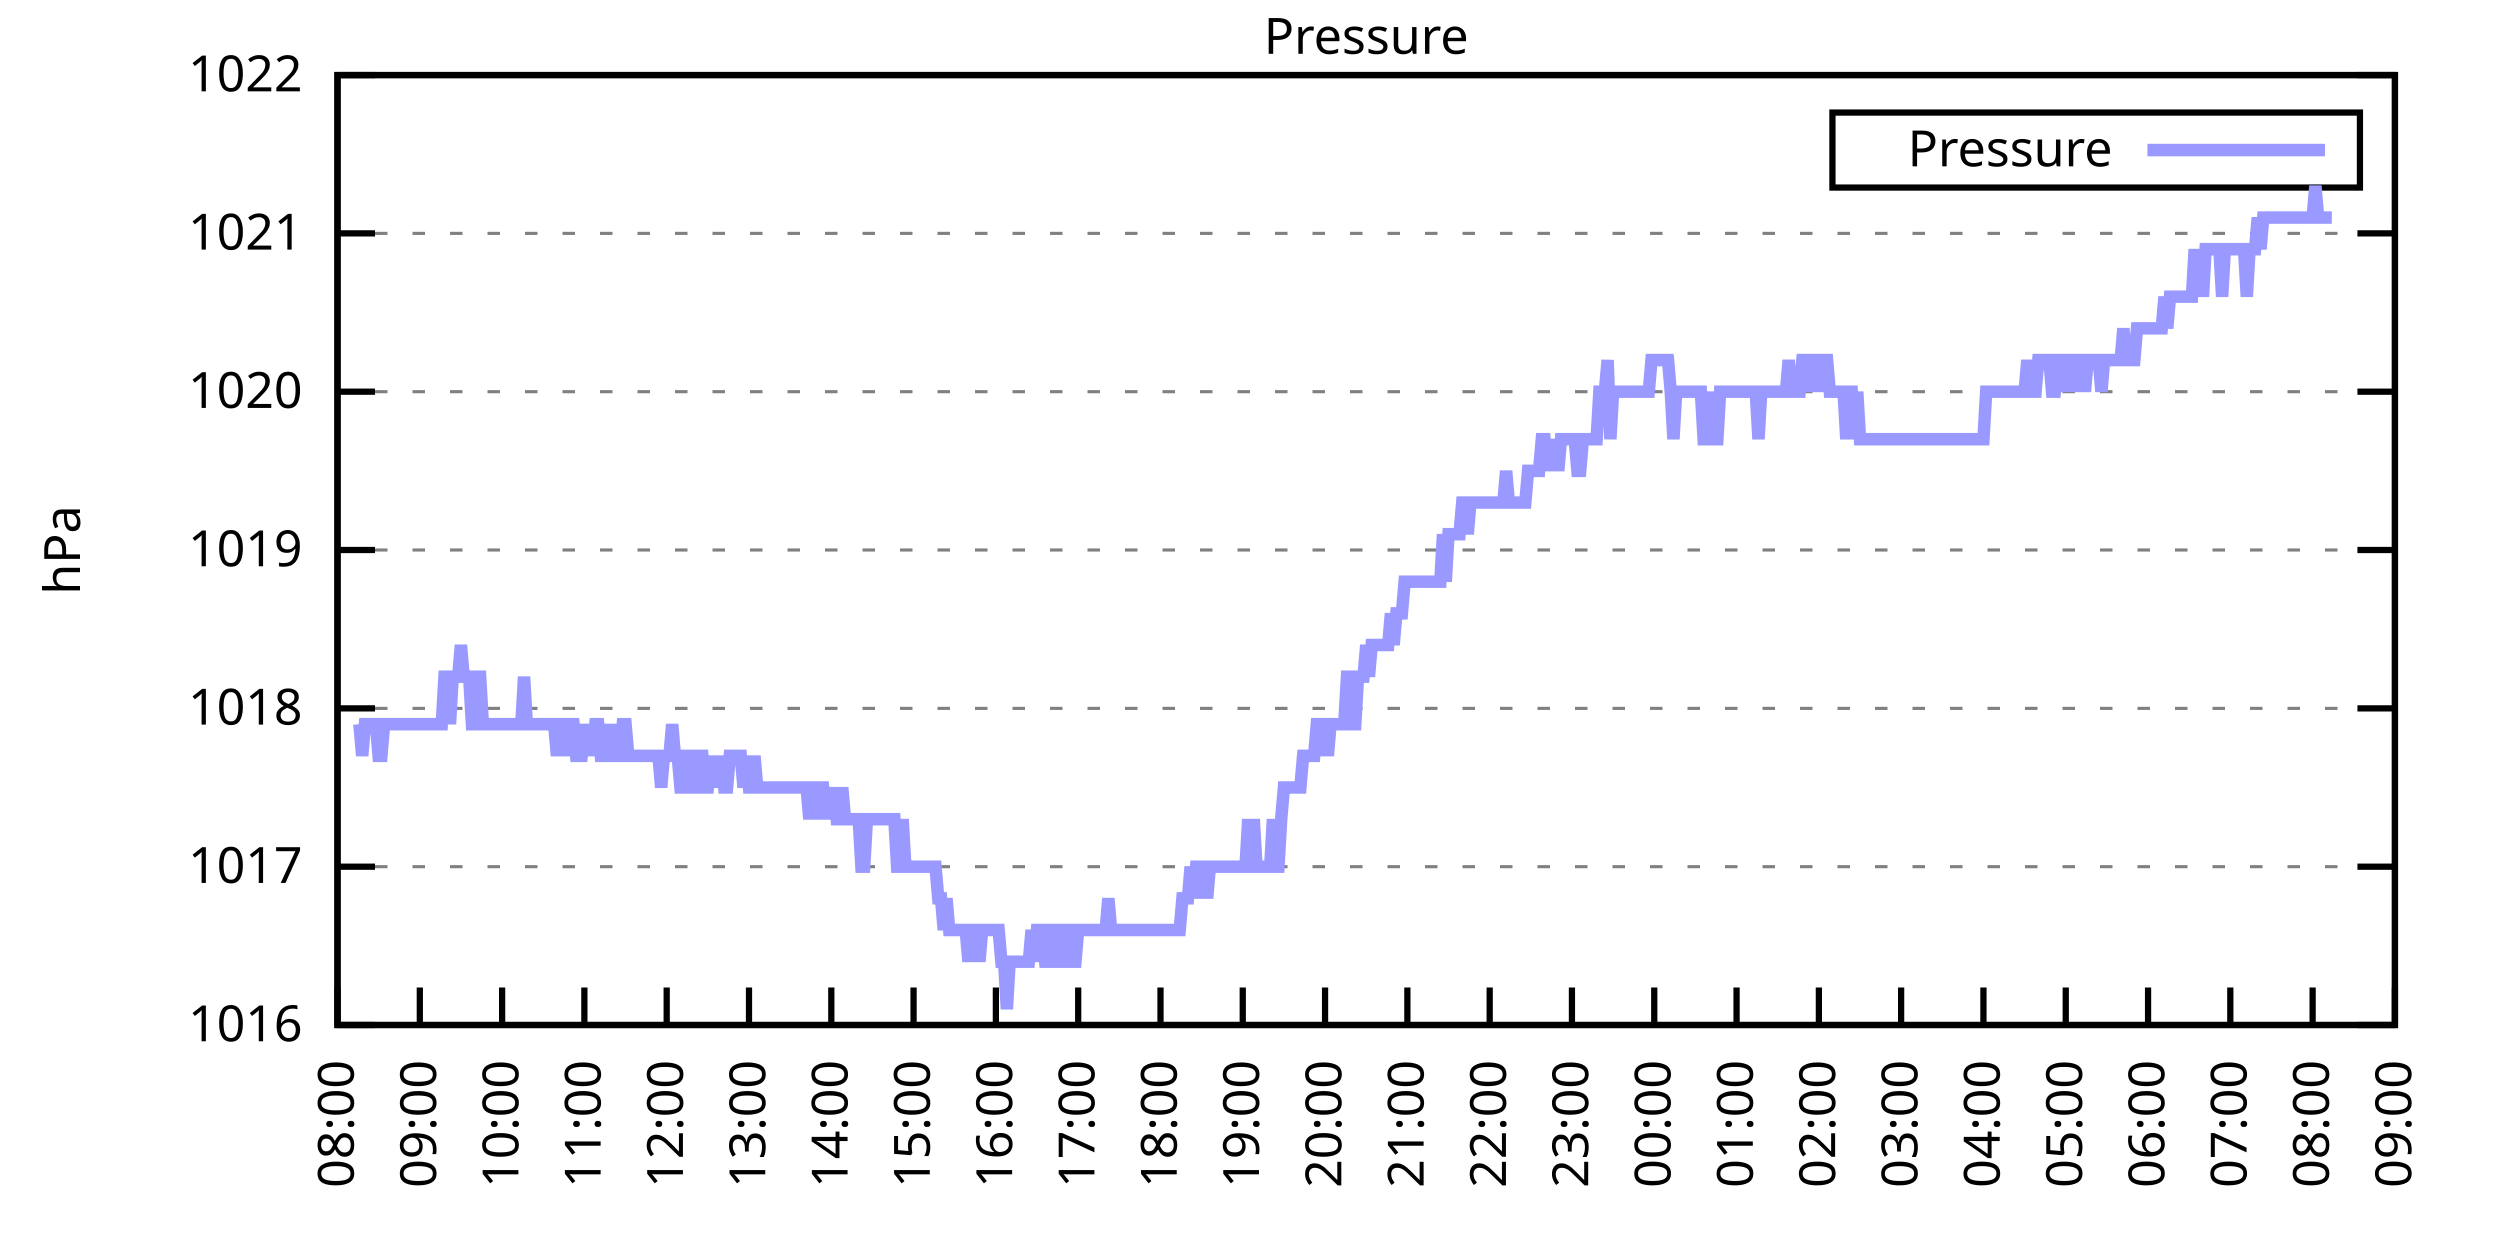
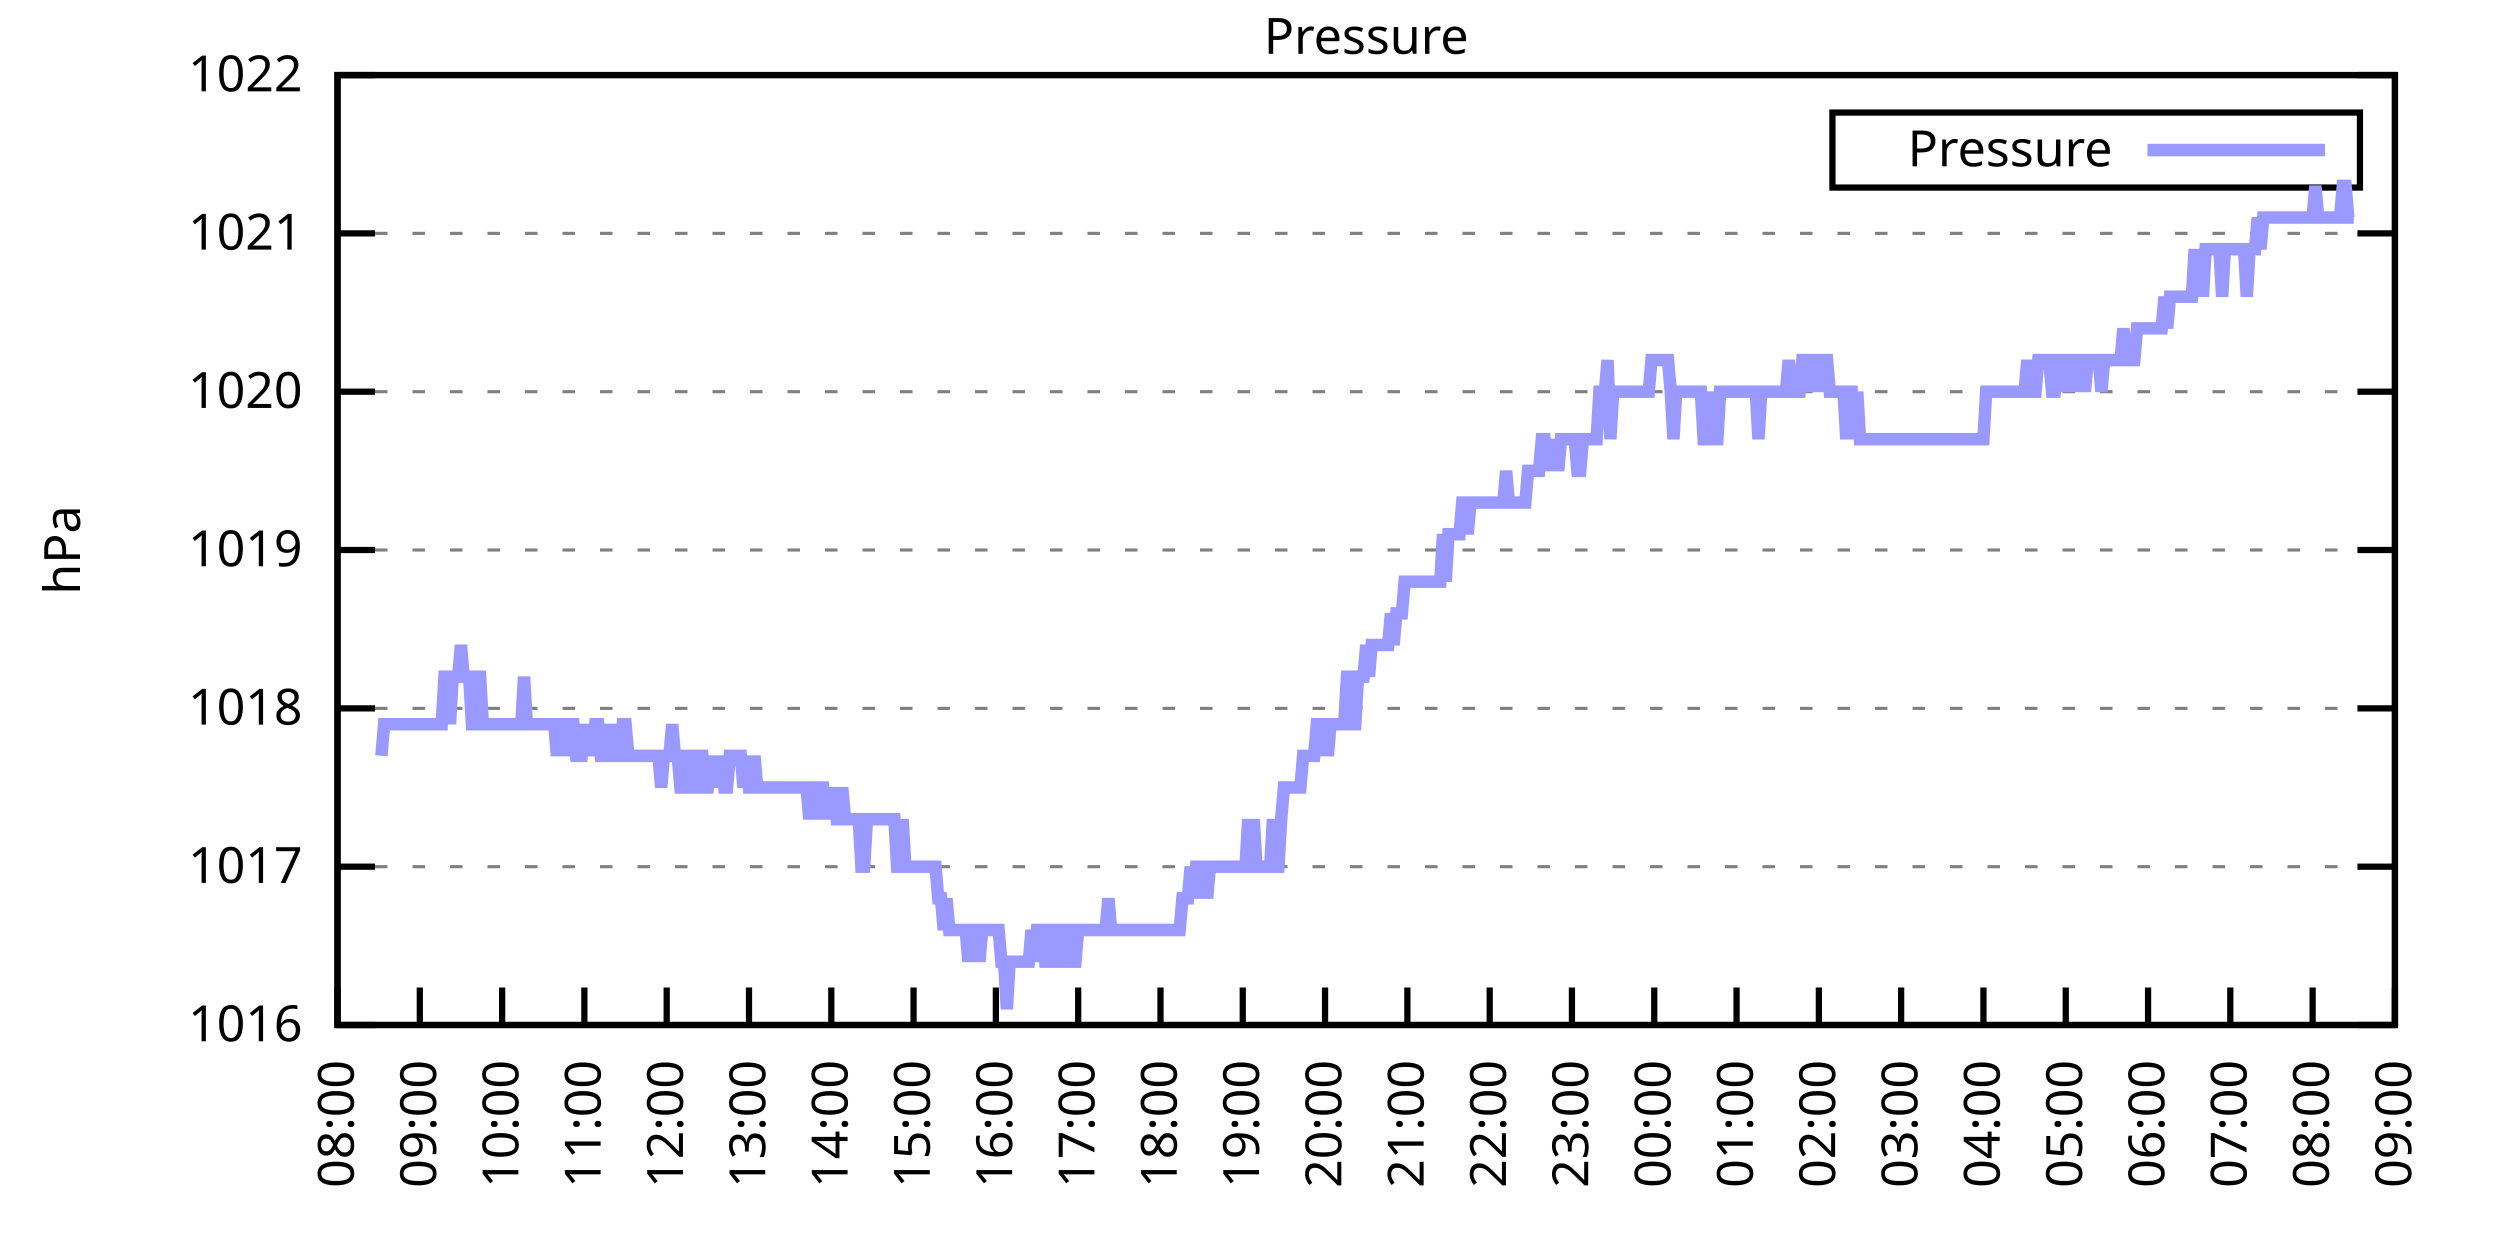
<svg xmlns="http://www.w3.org/2000/svg" xmlns:xlink="http://www.w3.org/1999/xlink" width="400" height="200" viewBox="0 0 400 200">
  <g id="gnuplot_canvas">
    <rect x="0" y="0" width="400" height="200" fill="none" />
    <defs>
      <circle id="gpDot" r="0.5" stroke-width="0.5" stroke="currentColor" />
      <path id="gpPt0" stroke-width="0.333" stroke="currentColor" d="M-1,0 h2 M0,-1 v2" />
      <path id="gpPt1" stroke-width="0.333" stroke="currentColor" d="M-1,-1 L1,1 M1,-1 L-1,1" />
      <path id="gpPt2" stroke-width="0.333" stroke="currentColor" d="M-1,0 L1,0 M0,-1 L0,1 M-1,-1 L1,1 M-1,1 L1,-1" />
      <rect id="gpPt3" stroke-width="0.333" stroke="currentColor" x="-1" y="-1" width="2" height="2" />
      <rect id="gpPt4" stroke-width="0.333" stroke="currentColor" fill="currentColor" x="-1" y="-1" width="2" height="2" />
      <circle id="gpPt5" stroke-width="0.333" stroke="currentColor" cx="0" cy="0" r="1" />
      <use xlink:href="#gpPt5" id="gpPt6" fill="currentColor" stroke="none" />
      <path id="gpPt7" stroke-width="0.333" stroke="currentColor" d="M0,-1.33 L-1.33,0.67 L1.33,0.67 z" />
      <use xlink:href="#gpPt7" id="gpPt8" fill="currentColor" stroke="none" />
      <use xlink:href="#gpPt7" id="gpPt9" stroke="currentColor" transform="rotate(180)" />
      <use xlink:href="#gpPt9" id="gpPt10" fill="currentColor" stroke="none" />
      <use xlink:href="#gpPt3" id="gpPt11" stroke="currentColor" transform="rotate(45)" />
      <use xlink:href="#gpPt11" id="gpPt12" fill="currentColor" stroke="none" />
      <path id="gpPt13" stroke-width="0.333" stroke="currentColor" d="M0,1.330 L1.265,0.411 L0.782,-1.067 L-0.782,-1.076 L-1.265,0.411 z" />
      <use xlink:href="#gpPt13" id="gpPt14" fill="currentColor" stroke="none" />
      <filter id="textbox" filterUnits="objectBoundingBox" x="0" y="0" height="1" width="1">
        <feFlood flood-color="white" flood-opacity="1" result="bgnd" />
        <feComposite in="SourceGraphic" in2="bgnd" operator="atop" />
      </filter>
      <filter id="greybox" filterUnits="objectBoundingBox" x="0" y="0" height="1" width="1">
        <feFlood flood-color="lightgrey" flood-opacity="1" result="grey" />
        <feComposite in="SourceGraphic" in2="grey" operator="atop" />
      </filter>
    </defs>
    <g fill="none" color="white" stroke="currentColor" stroke-width="1.00" stroke-linecap="butt" stroke-linejoin="miter">
</g>
    <g fill="none" color="black" stroke="currentColor" stroke-width="1.00" stroke-linecap="butt" stroke-linejoin="miter">
      <g stroke="none" shape-rendering="crispEdges">
        <polygon fill="rgb(255, 255, 255)" points="54.00,164.00 383.18,164.00 383.18,12.02 54.00,12.02 " />
      </g>
    </g>
    <g fill="none" color="black" stroke="currentColor" stroke-width="1.00" stroke-linecap="butt" stroke-linejoin="miter">
</g>
    <g fill="none" color="black" stroke="black" stroke-width="0.50" stroke-linecap="butt" stroke-linejoin="miter">
</g>
    <g fill="none" color="gray" stroke="currentColor" stroke-width="0.50" stroke-linecap="butt" stroke-linejoin="miter">
      <path stroke="gray" stroke-dasharray="2,4" class="gridline" d="M54.00,164.00 L383.19,164.00  " />
    </g>
    <g fill="none" color="gray" stroke="gray" stroke-width="1.00" stroke-linecap="butt" stroke-linejoin="miter">
</g>
    <g fill="none" color="black" stroke="currentColor" stroke-width="1.00" stroke-linecap="butt" stroke-linejoin="miter">
      <path stroke="black" d="M54.00,164.00 L60.00,164.00 M383.19,164.00 L377.19,164.00  " />
      <g transform="translate(48.40,166.60)" stroke="none" fill="black" font-family="Sans" font-size="8.00" text-anchor="end">
        <text>
          <tspan font-family="Sans"> 1016</tspan>
        </text>
      </g>
    </g>
    <g fill="none" color="black" stroke="currentColor" stroke-width="1.00" stroke-linecap="butt" stroke-linejoin="miter">
</g>
    <g fill="none" color="black" stroke="black" stroke-width="0.50" stroke-linecap="butt" stroke-linejoin="miter">
</g>
    <g fill="none" color="gray" stroke="currentColor" stroke-width="0.50" stroke-linecap="butt" stroke-linejoin="miter">
      <path stroke="gray" stroke-dasharray="2,4" class="gridline" d="M54.00,138.67 L383.19,138.67  " />
    </g>
    <g fill="none" color="gray" stroke="gray" stroke-width="1.00" stroke-linecap="butt" stroke-linejoin="miter">
</g>
    <g fill="none" color="black" stroke="currentColor" stroke-width="1.00" stroke-linecap="butt" stroke-linejoin="miter">
      <path stroke="black" d="M54.00,138.67 L60.00,138.67 M383.19,138.67 L377.19,138.67  " />
      <g transform="translate(48.40,141.27)" stroke="none" fill="black" font-family="Sans" font-size="8.00" text-anchor="end">
        <text>
          <tspan font-family="Sans"> 1017</tspan>
        </text>
      </g>
    </g>
    <g fill="none" color="black" stroke="currentColor" stroke-width="1.00" stroke-linecap="butt" stroke-linejoin="miter">
</g>
    <g fill="none" color="black" stroke="black" stroke-width="0.50" stroke-linecap="butt" stroke-linejoin="miter">
</g>
    <g fill="none" color="gray" stroke="currentColor" stroke-width="0.50" stroke-linecap="butt" stroke-linejoin="miter">
      <path stroke="gray" stroke-dasharray="2,4" class="gridline" d="M54.00,113.34 L383.19,113.34  " />
    </g>
    <g fill="none" color="gray" stroke="gray" stroke-width="1.00" stroke-linecap="butt" stroke-linejoin="miter">
</g>
    <g fill="none" color="black" stroke="currentColor" stroke-width="1.00" stroke-linecap="butt" stroke-linejoin="miter">
      <path stroke="black" d="M54.00,113.34 L60.00,113.34 M383.19,113.34 L377.19,113.34  " />
      <g transform="translate(48.40,115.94)" stroke="none" fill="black" font-family="Sans" font-size="8.00" text-anchor="end">
        <text>
          <tspan font-family="Sans"> 1018</tspan>
        </text>
      </g>
    </g>
    <g fill="none" color="black" stroke="currentColor" stroke-width="1.00" stroke-linecap="butt" stroke-linejoin="miter">
</g>
    <g fill="none" color="black" stroke="black" stroke-width="0.50" stroke-linecap="butt" stroke-linejoin="miter">
</g>
    <g fill="none" color="gray" stroke="currentColor" stroke-width="0.50" stroke-linecap="butt" stroke-linejoin="miter">
      <path stroke="gray" stroke-dasharray="2,4" class="gridline" d="M54.00,88.00 L383.19,88.00  " />
    </g>
    <g fill="none" color="gray" stroke="gray" stroke-width="1.00" stroke-linecap="butt" stroke-linejoin="miter">
</g>
    <g fill="none" color="black" stroke="currentColor" stroke-width="1.00" stroke-linecap="butt" stroke-linejoin="miter">
      <path stroke="black" d="M54.00,88.00 L60.00,88.00 M383.19,88.00 L377.19,88.00  " />
      <g transform="translate(48.40,90.60)" stroke="none" fill="black" font-family="Sans" font-size="8.00" text-anchor="end">
        <text>
          <tspan font-family="Sans"> 1019</tspan>
        </text>
      </g>
    </g>
    <g fill="none" color="black" stroke="currentColor" stroke-width="1.00" stroke-linecap="butt" stroke-linejoin="miter">
</g>
    <g fill="none" color="black" stroke="black" stroke-width="0.50" stroke-linecap="butt" stroke-linejoin="miter">
</g>
    <g fill="none" color="gray" stroke="currentColor" stroke-width="0.50" stroke-linecap="butt" stroke-linejoin="miter">
      <path stroke="gray" stroke-dasharray="2,4" class="gridline" d="M54.00,62.67 L383.19,62.67  " />
    </g>
    <g fill="none" color="gray" stroke="gray" stroke-width="1.00" stroke-linecap="butt" stroke-linejoin="miter">
</g>
    <g fill="none" color="black" stroke="currentColor" stroke-width="1.00" stroke-linecap="butt" stroke-linejoin="miter">
      <path stroke="black" d="M54.00,62.67 L60.00,62.67 M383.19,62.67 L377.19,62.67  " />
      <g transform="translate(48.40,65.27)" stroke="none" fill="black" font-family="Sans" font-size="8.00" text-anchor="end">
        <text>
          <tspan font-family="Sans"> 1020</tspan>
        </text>
      </g>
    </g>
    <g fill="none" color="black" stroke="currentColor" stroke-width="1.00" stroke-linecap="butt" stroke-linejoin="miter">
</g>
    <g fill="none" color="black" stroke="black" stroke-width="0.50" stroke-linecap="butt" stroke-linejoin="miter">
</g>
    <g fill="none" color="gray" stroke="currentColor" stroke-width="0.50" stroke-linecap="butt" stroke-linejoin="miter">
      <path stroke="gray" stroke-dasharray="2,4" class="gridline" d="M54.00,37.34 L383.19,37.34  " />
    </g>
    <g fill="none" color="gray" stroke="gray" stroke-width="1.00" stroke-linecap="butt" stroke-linejoin="miter">
</g>
    <g fill="none" color="black" stroke="currentColor" stroke-width="1.00" stroke-linecap="butt" stroke-linejoin="miter">
      <path stroke="black" d="M54.00,37.34 L60.00,37.34 M383.19,37.34 L377.19,37.34  " />
      <g transform="translate(48.40,39.94)" stroke="none" fill="black" font-family="Sans" font-size="8.00" text-anchor="end">
        <text>
          <tspan font-family="Sans"> 1021</tspan>
        </text>
      </g>
    </g>
    <g fill="none" color="black" stroke="currentColor" stroke-width="1.00" stroke-linecap="butt" stroke-linejoin="miter">
</g>
    <g fill="none" color="black" stroke="black" stroke-width="0.50" stroke-linecap="butt" stroke-linejoin="miter">
</g>
    <g fill="none" color="gray" stroke="currentColor" stroke-width="0.50" stroke-linecap="butt" stroke-linejoin="miter">
      <path stroke="gray" stroke-dasharray="2,4" class="gridline" d="M54.00,12.01 L383.19,12.01  " />
    </g>
    <g fill="none" color="gray" stroke="gray" stroke-width="1.00" stroke-linecap="butt" stroke-linejoin="miter">
</g>
    <g fill="none" color="black" stroke="currentColor" stroke-width="1.00" stroke-linecap="butt" stroke-linejoin="miter">
      <path stroke="black" d="M54.00,12.01 L60.00,12.01 M383.19,12.01 L377.19,12.01  " />
      <g transform="translate(48.40,14.61)" stroke="none" fill="black" font-family="Sans" font-size="8.00" text-anchor="end">
        <text>
          <tspan font-family="Sans"> 1022</tspan>
        </text>
      </g>
    </g>
    <g fill="none" color="black" stroke="currentColor" stroke-width="1.00" stroke-linecap="butt" stroke-linejoin="miter">
      <path stroke="black" d="M54.00,164.00 L54.00,158.00  " />
      <g transform="translate(56.60,169.60) rotate(270.00)" stroke="none" fill="black" font-family="Sans" font-size="8.00" text-anchor="end">
        <text>
          <tspan font-family="Sans">08:00</tspan>
        </text>
      </g>
    </g>
    <g fill="none" color="black" stroke="currentColor" stroke-width="1.00" stroke-linecap="butt" stroke-linejoin="miter">
      <path stroke="black" d="M67.17,164.00 L67.17,158.00  " />
      <g transform="translate(69.77,169.60) rotate(270.00)" stroke="none" fill="black" font-family="Sans" font-size="8.00" text-anchor="end">
        <text>
          <tspan font-family="Sans">09:00</tspan>
        </text>
      </g>
    </g>
    <g fill="none" color="black" stroke="currentColor" stroke-width="1.00" stroke-linecap="butt" stroke-linejoin="miter">
      <path stroke="black" d="M80.34,164.00 L80.34,158.00  " />
      <g transform="translate(82.94,169.60) rotate(270.00)" stroke="none" fill="black" font-family="Sans" font-size="8.00" text-anchor="end">
        <text>
          <tspan font-family="Sans">10:00</tspan>
        </text>
      </g>
    </g>
    <g fill="none" color="black" stroke="currentColor" stroke-width="1.00" stroke-linecap="butt" stroke-linejoin="miter">
      <path stroke="black" d="M93.50,164.00 L93.50,158.00  " />
      <g transform="translate(96.10,169.60) rotate(270.00)" stroke="none" fill="black" font-family="Sans" font-size="8.00" text-anchor="end">
        <text>
          <tspan font-family="Sans">11:00</tspan>
        </text>
      </g>
    </g>
    <g fill="none" color="black" stroke="currentColor" stroke-width="1.00" stroke-linecap="butt" stroke-linejoin="miter">
      <path stroke="black" d="M106.67,164.00 L106.67,158.00  " />
      <g transform="translate(109.27,169.60) rotate(270.00)" stroke="none" fill="black" font-family="Sans" font-size="8.00" text-anchor="end">
        <text>
          <tspan font-family="Sans">12:00</tspan>
        </text>
      </g>
    </g>
    <g fill="none" color="black" stroke="currentColor" stroke-width="1.00" stroke-linecap="butt" stroke-linejoin="miter">
      <path stroke="black" d="M119.84,164.00 L119.84,158.00  " />
      <g transform="translate(122.44,169.60) rotate(270.00)" stroke="none" fill="black" font-family="Sans" font-size="8.00" text-anchor="end">
        <text>
          <tspan font-family="Sans">13:00</tspan>
        </text>
      </g>
    </g>
    <g fill="none" color="black" stroke="currentColor" stroke-width="1.00" stroke-linecap="butt" stroke-linejoin="miter">
      <path stroke="black" d="M133.01,164.00 L133.01,158.00  " />
      <g transform="translate(135.61,169.60) rotate(270.00)" stroke="none" fill="black" font-family="Sans" font-size="8.00" text-anchor="end">
        <text>
          <tspan font-family="Sans">14:00</tspan>
        </text>
      </g>
    </g>
    <g fill="none" color="black" stroke="currentColor" stroke-width="1.00" stroke-linecap="butt" stroke-linejoin="miter">
      <path stroke="black" d="M146.17,164.00 L146.17,158.00  " />
      <g transform="translate(148.77,169.60) rotate(270.00)" stroke="none" fill="black" font-family="Sans" font-size="8.00" text-anchor="end">
        <text>
          <tspan font-family="Sans">15:00</tspan>
        </text>
      </g>
    </g>
    <g fill="none" color="black" stroke="currentColor" stroke-width="1.00" stroke-linecap="butt" stroke-linejoin="miter">
      <path stroke="black" d="M159.34,164.00 L159.34,158.00  " />
      <g transform="translate(161.94,169.60) rotate(270.00)" stroke="none" fill="black" font-family="Sans" font-size="8.00" text-anchor="end">
        <text>
          <tspan font-family="Sans">16:00</tspan>
        </text>
      </g>
    </g>
    <g fill="none" color="black" stroke="currentColor" stroke-width="1.00" stroke-linecap="butt" stroke-linejoin="miter">
      <path stroke="black" d="M172.51,164.00 L172.51,158.00  " />
      <g transform="translate(175.11,169.60) rotate(270.00)" stroke="none" fill="black" font-family="Sans" font-size="8.00" text-anchor="end">
        <text>
          <tspan font-family="Sans">17:00</tspan>
        </text>
      </g>
    </g>
    <g fill="none" color="black" stroke="currentColor" stroke-width="1.00" stroke-linecap="butt" stroke-linejoin="miter">
      <path stroke="black" d="M185.68,164.00 L185.68,158.00  " />
      <g transform="translate(188.28,169.60) rotate(270.00)" stroke="none" fill="black" font-family="Sans" font-size="8.00" text-anchor="end">
        <text>
          <tspan font-family="Sans">18:00</tspan>
        </text>
      </g>
    </g>
    <g fill="none" color="black" stroke="currentColor" stroke-width="1.00" stroke-linecap="butt" stroke-linejoin="miter">
      <path stroke="black" d="M198.84,164.00 L198.84,158.00  " />
      <g transform="translate(201.44,169.60) rotate(270.00)" stroke="none" fill="black" font-family="Sans" font-size="8.00" text-anchor="end">
        <text>
          <tspan font-family="Sans">19:00</tspan>
        </text>
      </g>
    </g>
    <g fill="none" color="black" stroke="currentColor" stroke-width="1.00" stroke-linecap="butt" stroke-linejoin="miter">
      <path stroke="black" d="M212.01,164.00 L212.01,158.00  " />
      <g transform="translate(214.61,169.60) rotate(270.00)" stroke="none" fill="black" font-family="Sans" font-size="8.00" text-anchor="end">
        <text>
          <tspan font-family="Sans">20:00</tspan>
        </text>
      </g>
    </g>
    <g fill="none" color="black" stroke="currentColor" stroke-width="1.00" stroke-linecap="butt" stroke-linejoin="miter">
      <path stroke="black" d="M225.18,164.00 L225.18,158.00  " />
      <g transform="translate(227.78,169.60) rotate(270.00)" stroke="none" fill="black" font-family="Sans" font-size="8.00" text-anchor="end">
        <text>
          <tspan font-family="Sans">21:00</tspan>
        </text>
      </g>
    </g>
    <g fill="none" color="black" stroke="currentColor" stroke-width="1.00" stroke-linecap="butt" stroke-linejoin="miter">
      <path stroke="black" d="M238.35,164.00 L238.35,158.00  " />
      <g transform="translate(240.95,169.60) rotate(270.00)" stroke="none" fill="black" font-family="Sans" font-size="8.00" text-anchor="end">
        <text>
          <tspan font-family="Sans">22:00</tspan>
        </text>
      </g>
    </g>
    <g fill="none" color="black" stroke="currentColor" stroke-width="1.00" stroke-linecap="butt" stroke-linejoin="miter">
      <path stroke="black" d="M251.51,164.00 L251.51,158.00  " />
      <g transform="translate(254.11,169.60) rotate(270.00)" stroke="none" fill="black" font-family="Sans" font-size="8.00" text-anchor="end">
        <text>
          <tspan font-family="Sans">23:00</tspan>
        </text>
      </g>
    </g>
    <g fill="none" color="black" stroke="currentColor" stroke-width="1.00" stroke-linecap="butt" stroke-linejoin="miter">
      <path stroke="black" d="M264.68,164.00 L264.68,158.00  " />
      <g transform="translate(267.28,169.60) rotate(270.00)" stroke="none" fill="black" font-family="Sans" font-size="8.00" text-anchor="end">
        <text>
          <tspan font-family="Sans">00:00</tspan>
        </text>
      </g>
    </g>
    <g fill="none" color="black" stroke="currentColor" stroke-width="1.00" stroke-linecap="butt" stroke-linejoin="miter">
      <path stroke="black" d="M277.85,164.00 L277.85,158.00  " />
      <g transform="translate(280.45,169.60) rotate(270.00)" stroke="none" fill="black" font-family="Sans" font-size="8.00" text-anchor="end">
        <text>
          <tspan font-family="Sans">01:00</tspan>
        </text>
      </g>
    </g>
    <g fill="none" color="black" stroke="currentColor" stroke-width="1.00" stroke-linecap="butt" stroke-linejoin="miter">
      <path stroke="black" d="M291.02,164.00 L291.02,158.00  " />
      <g transform="translate(293.62,169.60) rotate(270.00)" stroke="none" fill="black" font-family="Sans" font-size="8.00" text-anchor="end">
        <text>
          <tspan font-family="Sans">02:00</tspan>
        </text>
      </g>
    </g>
    <g fill="none" color="black" stroke="currentColor" stroke-width="1.00" stroke-linecap="butt" stroke-linejoin="miter">
      <path stroke="black" d="M304.18,164.00 L304.18,158.00  " />
      <g transform="translate(306.78,169.60) rotate(270.00)" stroke="none" fill="black" font-family="Sans" font-size="8.00" text-anchor="end">
        <text>
          <tspan font-family="Sans">03:00</tspan>
        </text>
      </g>
    </g>
    <g fill="none" color="black" stroke="currentColor" stroke-width="1.00" stroke-linecap="butt" stroke-linejoin="miter">
      <path stroke="black" d="M317.35,164.00 L317.35,158.00  " />
      <g transform="translate(319.95,169.60) rotate(270.00)" stroke="none" fill="black" font-family="Sans" font-size="8.00" text-anchor="end">
        <text>
          <tspan font-family="Sans">04:00</tspan>
        </text>
      </g>
    </g>
    <g fill="none" color="black" stroke="currentColor" stroke-width="1.00" stroke-linecap="butt" stroke-linejoin="miter">
      <path stroke="black" d="M330.52,164.00 L330.52,158.00  " />
      <g transform="translate(333.12,169.60) rotate(270.00)" stroke="none" fill="black" font-family="Sans" font-size="8.00" text-anchor="end">
        <text>
          <tspan font-family="Sans">05:00</tspan>
        </text>
      </g>
    </g>
    <g fill="none" color="black" stroke="currentColor" stroke-width="1.00" stroke-linecap="butt" stroke-linejoin="miter">
      <path stroke="black" d="M343.69,164.00 L343.69,158.00  " />
      <g transform="translate(346.29,169.60) rotate(270.00)" stroke="none" fill="black" font-family="Sans" font-size="8.00" text-anchor="end">
        <text>
          <tspan font-family="Sans">06:00</tspan>
        </text>
      </g>
    </g>
    <g fill="none" color="black" stroke="currentColor" stroke-width="1.00" stroke-linecap="butt" stroke-linejoin="miter">
      <path stroke="black" d="M356.85,164.00 L356.85,158.00  " />
      <g transform="translate(359.45,169.60) rotate(270.00)" stroke="none" fill="black" font-family="Sans" font-size="8.00" text-anchor="end">
        <text>
          <tspan font-family="Sans">07:00</tspan>
        </text>
      </g>
    </g>
    <g fill="none" color="black" stroke="currentColor" stroke-width="1.00" stroke-linecap="butt" stroke-linejoin="miter">
      <path stroke="black" d="M370.02,164.00 L370.02,158.00  " />
      <g transform="translate(372.62,169.60) rotate(270.00)" stroke="none" fill="black" font-family="Sans" font-size="8.00" text-anchor="end">
        <text>
          <tspan font-family="Sans">08:00</tspan>
        </text>
      </g>
    </g>
    <g fill="none" color="black" stroke="currentColor" stroke-width="1.00" stroke-linecap="butt" stroke-linejoin="miter">
      <path stroke="black" d="M383.19,164.00 L383.19,158.00  " />
      <g transform="translate(385.79,169.60) rotate(270.00)" stroke="none" fill="black" font-family="Sans" font-size="8.00" text-anchor="end">
        <text>
          <tspan font-family="Sans">09:00</tspan>
        </text>
      </g>
    </g>
    <g fill="none" color="black" stroke="currentColor" stroke-width="1.00" stroke-linecap="butt" stroke-linejoin="miter">
</g>
    <g fill="none" color="black" stroke="currentColor" stroke-width="1.00" stroke-linecap="butt" stroke-linejoin="miter">
      <path stroke="black" d="M54.00,12.01 L54.00,164.00 L383.19,164.00 L383.19,12.01 L54.00,12.01 Z  " />
    </g>
    <g fill="none" color="black" stroke="currentColor" stroke-width="1.00" stroke-linecap="butt" stroke-linejoin="miter">
</g>
    <g fill="none" color="black" stroke="currentColor" stroke-width="1.00" stroke-linecap="butt" stroke-linejoin="miter">
      <path stroke="black" d="M293.19,30.01 L293.19,18.01 L377.59,18.01 L377.59,30.01 L293.19,30.01 Z  " />
    </g>
    <g id="Pressure_plot_1">
      <g fill="none" color="white" stroke="black" stroke-width="2.00" stroke-linecap="butt" stroke-linejoin="miter">
</g>
      <g fill="none" color="black" stroke="currentColor" stroke-width="2.00" stroke-linecap="butt" stroke-linejoin="miter">
        <g transform="translate(337.99,26.61)" stroke="none" fill="black" font-family="Sans" font-size="8.00" text-anchor="end">
          <text>
            <tspan font-family="Sans">Pressure</tspan>
          </text>
        </g>
      </g>
      <g fill="none" color="black" stroke="currentColor" stroke-width="2.00" stroke-linecap="butt" stroke-linejoin="miter">
-         <path stroke="rgb(153, 153, 255)" d="M343.59,24.01 L371.99,24.01 M57.51,115.87 L57.95,120.94 L58.39,115.87 L58.83,115.87 L59.27,115.87 L59.71,115.87   L60.14,115.87 L60.58,120.94 L61.02,120.94 L61.46,115.87 L61.90,115.87 L62.34,115.87 L62.78,115.87 L63.22,115.87   L63.66,115.87 L64.10,115.87 L64.53,115.87 L64.97,115.87 L65.41,115.87 L65.85,115.87 L66.29,115.87 L66.73,115.87   L67.17,115.87 L67.61,115.87 L68.05,115.87 L68.48,115.87 L68.92,115.87 L69.36,115.87 L69.80,115.87 L70.24,115.87   L70.68,115.87 L71.12,108.27 L71.56,108.27 L72.00,115.87 L72.43,108.27 L72.87,108.27 L73.31,108.27 L73.75,103.20   L74.19,108.27 L74.63,108.27 L75.07,108.27 L75.51,115.87 L75.95,115.87 L76.38,108.27 L76.82,108.27 L77.26,115.87   L77.70,115.87 L78.14,115.87 L78.58,115.87 L79.02,115.87 L79.46,115.87 L79.90,115.87 L80.34,115.87 L80.77,115.87   L81.21,115.87 L81.65,115.87 L82.09,115.87 L82.53,115.87 L82.97,115.87 L83.41,115.87 L83.85,108.27 L84.29,115.87   L84.72,115.87 L85.16,115.87 L85.60,115.87 L86.04,115.87 L86.48,115.87 L86.92,115.87 L87.36,115.87 L87.80,115.87   L88.24,115.87 L88.67,115.87 L89.11,120.94 L89.55,115.87 L89.99,115.87 L90.43,120.94 L90.87,115.87 L91.31,115.87   L91.75,115.87 L92.19,120.94 L92.62,120.94 L93.06,120.94 L93.50,115.87 L93.94,120.94 L94.38,115.87 L94.82,120.94   L95.26,115.87 L95.70,115.87 L96.14,120.94 L96.58,120.94 L97.01,115.87 L97.45,120.94 L97.89,120.94 L98.33,115.87   L98.77,120.94 L99.21,120.94 L99.65,115.87 L100.09,115.87 L100.53,120.94 L100.96,120.94 L101.40,120.94 L101.84,120.94   L102.28,120.94 L102.72,120.94 L103.16,120.94 L103.60,120.94 L104.04,120.94 L104.48,120.94 L104.91,120.94 L105.35,120.94   L105.79,126.00 L106.23,120.94 L106.67,120.94 L107.11,120.94 L107.55,115.87 L107.99,120.94 L108.43,120.94 L108.87,126.00   L109.30,126.00 L109.74,120.94 L110.18,120.94 L110.62,126.00 L111.06,126.00 L111.50,126.00 L111.94,120.94 L112.38,120.94   L112.82,126.00 L113.25,126.00 L113.69,120.94 L114.13,126.00 L114.57,120.94 L115.01,126.00 L115.45,120.94 L115.89,126.00   L116.33,126.00 L116.77,120.94 L117.20,120.94 L117.64,120.94 L118.08,120.94 L118.52,120.94 L118.96,126.00 L119.40,120.94   L119.84,126.00 L120.28,126.00 L120.72,120.94 L121.15,126.00 L121.59,126.00 L122.03,126.00 L122.47,126.00 L122.91,126.00   L123.35,126.00 L123.79,126.00 L124.23,126.00 L124.67,126.00 L125.11,126.00 L125.54,126.00 L125.98,126.00 L126.42,126.00   L126.86,126.00 L127.30,126.00 L127.74,126.00 L128.18,126.00 L128.62,126.00 L129.06,126.00 L129.49,131.07 L129.93,126.00   L130.37,126.00 L130.81,131.07 L131.25,126.00 L131.69,126.00 L132.13,131.07 L132.57,126.00 L133.01,131.07 L133.44,126.00   L133.88,131.07 L134.32,131.07 L134.76,126.00 L135.20,131.07 L135.64,131.07 L136.08,131.07 L136.52,131.07 L136.96,131.07   L137.39,131.07 L137.83,138.67 L138.27,138.67 L138.71,131.07 L139.15,131.07 L139.59,131.07 L140.03,131.07 L140.47,131.07   L140.91,131.07 L141.35,131.07 L141.78,131.07 L142.22,131.07 L142.66,131.07 L143.10,131.07 L143.54,138.67 L143.98,138.67   L144.42,131.07 L144.86,138.67 L145.30,138.67 L145.73,138.67 L146.17,138.67 L146.61,138.67 L147.05,138.67 L147.49,138.67   L147.93,138.67 L148.37,138.67 L148.81,138.67 L149.25,138.67 L149.68,138.67 L150.12,143.73 L150.56,143.73 L151.00,148.80   L151.44,143.73 L151.88,148.80 L152.32,148.80 L152.76,148.80 L153.20,148.80 L153.63,148.80 L154.07,148.80 L154.51,148.80   L154.95,153.87 L155.39,148.80 L155.83,148.80 L156.27,148.80 L156.71,153.87 L157.15,148.80 L157.59,148.80 L158.02,148.80   L158.46,148.80 L158.90,148.80 L159.34,148.80 L159.78,148.80 L160.22,153.87 L160.66,153.87 L161.10,161.47 L161.54,153.87   L161.97,153.87 L162.41,153.87 L162.85,153.87 L163.29,153.87 L163.73,153.87 L164.17,153.87 L164.61,153.87 L165.05,148.80   L165.49,153.87 L165.92,148.80 L166.36,148.80 L166.80,148.80 L167.24,153.87 L167.68,153.87 L168.12,148.80 L168.56,148.80   L169.00,148.80 L169.44,153.87 L169.87,153.87 L170.31,148.80 L170.75,148.80 L171.19,148.80 L171.63,153.87 L172.07,153.87   L172.51,148.80 L172.95,148.80 L173.39,148.80 L173.83,148.80 L174.26,148.80 L174.70,148.80 L175.14,148.80 L175.58,148.80   L176.02,148.80 L176.46,148.80 L176.90,148.80 L177.34,143.73 L177.78,148.80 L178.21,148.80 L178.65,148.80 L179.09,148.80   L179.53,148.80 L179.97,148.80 L180.41,148.80 L180.85,148.80 L181.29,148.80 L181.73,148.80 L182.16,148.80 L182.60,148.80   L183.04,148.80 L183.48,148.80 L183.92,148.80 L184.36,148.80 L184.80,148.80 L185.24,148.80 L185.68,148.80 L186.11,148.80   L186.55,148.80 L186.99,148.80 L187.43,148.80 L187.87,148.80 L188.31,148.80 L188.75,148.80 L189.19,143.73 L189.63,143.73   L190.07,143.73 L190.50,138.67 L190.94,143.73 L191.38,138.67 L191.82,138.67 L192.26,143.73 L192.70,138.67 L193.14,143.73   L193.58,138.67 L194.02,138.67 L194.45,138.67 L194.89,138.67 L195.33,138.67 L195.77,138.67 L196.21,138.67 L196.65,138.67   L197.09,138.67 L197.53,138.67 L197.97,138.67 L198.40,138.67 L198.84,138.67 L199.28,138.67 L199.72,131.07 L200.16,138.67   L200.60,131.07 L201.04,138.67 L201.48,138.67 L201.92,138.67 L202.35,138.67 L202.79,138.67 L203.23,138.67 L203.67,131.07   L204.11,138.67 L204.55,138.67 L204.99,131.07 L205.43,126.00 L205.87,126.00 L206.31,126.00 L206.74,126.00 L207.18,126.00   L207.62,126.00 L208.06,126.00 L208.50,120.94 L208.94,120.94 L209.38,120.94 L209.82,120.94 L210.26,120.94 L210.69,115.87   L211.13,115.87 L211.57,120.94 L212.01,115.87 L212.45,120.94 L212.89,115.87 L213.33,115.87 L213.77,115.87 L214.21,115.87   L214.64,115.87 L215.08,115.87 L215.52,108.27 L215.96,108.27 L216.40,115.87 L216.84,115.87 L217.28,108.27 L217.72,108.27   L218.16,108.27 L218.60,103.20 L219.03,108.27 L219.47,103.20 L219.91,103.20 L220.35,103.20 L220.79,103.20 L221.23,103.20   L221.67,103.20 L222.11,103.20 L222.55,98.14 L222.98,103.20 L223.42,98.14 L223.86,98.14 L224.30,98.14 L224.74,93.07   L225.18,93.07 L225.62,93.07 L226.06,93.07 L226.50,93.07 L226.93,93.07 L227.37,93.07 L227.81,93.07 L228.25,93.07   L228.69,93.07 L229.13,93.07 L229.57,93.07 L230.01,93.07 L230.45,93.07 L230.88,85.47 L231.32,93.07 L231.76,85.47   L232.20,85.47 L232.64,85.47 L233.08,85.47 L233.52,85.47 L233.96,80.41 L234.40,80.41 L234.84,85.47 L235.27,80.41   L235.71,80.41 L236.15,80.41 L236.59,80.41 L237.03,80.41 L237.47,80.41 L237.91,80.41 L238.35,80.41 L238.79,80.41   L239.22,80.41 L239.66,80.41 L240.10,80.41 L240.54,80.41 L240.98,75.34 L241.42,80.41 L241.86,80.41 L242.30,80.41   L242.74,80.41 L243.17,80.41 L243.61,80.41 L244.05,80.41 L244.49,75.34 L244.93,75.34 L245.37,75.34 L245.81,75.34   L246.25,75.34 L246.69,70.27 L247.12,70.27 L247.56,75.34 L248.00,70.27 L248.44,75.34 L248.88,70.27 L249.32,75.34   L249.76,70.27 L250.20,70.27 L250.64,70.27 L251.08,70.27 L251.51,70.27 L251.95,70.27 L252.39,75.34 L252.83,75.34   L253.27,70.27 L253.71,70.27 L254.15,70.27 L254.59,70.27 L255.03,70.27 L255.46,70.27 L255.90,62.67 L256.34,62.67   L256.78,62.67 L257.22,57.61 L257.66,70.27 L258.10,62.67 L258.54,62.67 L258.98,62.67 L259.41,62.67 L259.85,62.67   L260.29,62.67 L260.73,62.67 L261.17,62.67 L261.61,62.67 L262.05,62.67 L262.49,62.67 L262.93,62.67 L263.36,62.67   L263.80,62.67 L264.24,57.61 L264.68,57.61 L265.12,57.61 L265.56,57.61 L266.00,57.61 L266.44,57.61 L266.88,57.61   L267.32,62.67 L267.75,70.27 L268.19,62.67 L268.63,62.67 L269.07,62.67 L269.51,62.67 L269.95,62.67 L270.39,62.67   L270.83,62.67 L271.27,62.67 L271.70,62.67 L272.14,62.67 L272.58,70.27 L273.02,70.27 L273.46,62.67 L273.90,70.27   L274.34,70.27 L274.78,70.27 L275.22,62.67 L275.65,62.67 L276.09,62.67 L276.53,62.67 L276.97,62.67 L277.41,62.67   L277.85,62.67 L278.29,62.67 L278.73,62.67 L279.17,62.67 L279.60,62.67 L280.04,62.67 L280.48,62.67 L280.92,62.67   L281.36,70.27 L281.80,62.67 L282.24,62.67 L282.68,62.67 L283.12,62.67 L283.56,62.67 L283.99,62.67 L284.43,62.67   L284.87,62.67 L285.31,62.67 L285.75,62.67 L286.19,57.61 L286.63,62.67 L287.07,62.67 L287.51,62.67 L287.94,62.67   L288.38,57.61 L288.82,57.61 L289.26,57.61 L289.70,62.67 L290.14,57.61 L290.58,57.61 L291.02,57.61 L291.46,62.67   L291.89,57.61 L292.33,57.61 L292.77,62.67 L293.21,62.67 L293.65,62.67 L294.09,62.67 L294.53,62.67 L294.97,62.67   L295.41,70.27 L295.84,62.67 L296.28,62.67 L296.72,70.27 L297.16,62.67 L297.60,70.27 L298.04,70.27 L298.48,70.27   L298.92,70.27 L299.36,70.27 L299.80,70.27 L300.23,70.27 L300.67,70.27 L301.11,70.27 L301.55,70.27 L301.99,70.27   L302.43,70.27 L302.87,70.27 L303.31,70.27 L303.75,70.27 L304.18,70.27 L304.62,70.27 L305.06,70.27 L305.50,70.27   L305.94,70.27 L306.38,70.27 L306.82,70.27 L307.26,70.27 L307.70,70.27 L308.13,70.27 L308.57,70.27 L309.01,70.27   L309.45,70.27 L309.89,70.27 L310.33,70.27 L310.77,70.27 L311.21,70.27 L311.65,70.27 L312.08,70.27 L312.52,70.27   L312.96,70.27 L313.40,70.27 L313.84,70.27 L314.28,70.27 L314.72,70.27 L315.16,70.27 L315.60,70.27 L316.04,70.27   L316.47,70.27 L316.91,70.27 L317.35,70.27 L317.79,62.67 L318.23,62.67 L318.67,62.67 L319.11,62.67 L319.55,62.67   L319.99,62.67 L320.42,62.67 L320.86,62.67 L321.30,62.67 L321.74,62.67 L322.18,62.67 L322.62,62.67 L323.06,62.67   L323.50,62.67 L323.94,62.67 L324.37,57.61 L324.81,62.67 L325.25,62.67 L325.69,62.67 L326.13,57.61 L326.57,57.61   L327.01,57.61 L327.45,57.61 L327.89,57.61 L328.33,62.67 L328.76,62.67 L329.20,57.61 L329.64,57.61 L330.08,57.61   L330.52,62.67 L330.96,57.61 L331.40,62.67 L331.84,57.61 L332.28,57.61 L332.71,62.67 L333.15,57.61 L333.59,62.67   L334.03,57.61 L334.47,57.61 L334.91,57.61 L335.35,57.61 L335.79,57.61 L336.23,62.67 L336.66,57.61 L337.10,57.61   L337.54,57.61 L337.98,57.61 L338.42,57.61 L338.86,57.61 L339.30,57.61 L339.74,52.54 L340.18,57.61 L340.61,57.61   L341.05,57.61 L341.49,57.61 L341.93,52.54 L342.37,52.54 L342.81,52.54 L343.25,52.54 L343.69,52.54 L344.13,52.54   L344.57,52.54 L345.00,52.54 L345.44,52.54 L345.88,52.54 L346.32,47.47 L346.76,52.54 L347.20,47.47 L347.64,47.47   L348.08,47.47 L348.52,47.47 L348.95,47.47 L349.39,47.47 L349.83,47.47 L350.27,47.47 L350.71,47.47 L351.15,39.87   L351.59,47.47 L352.03,39.87 L352.47,47.47 L352.90,39.87 L353.34,39.87 L353.78,39.87 L354.22,39.87 L354.66,39.87   L355.10,39.87 L355.54,47.47 L355.98,39.87 L356.42,39.87 L356.85,39.87 L357.29,39.87 L357.73,39.87 L358.17,39.87   L358.61,39.87 L359.05,39.87 L359.49,47.47 L359.93,39.87 L360.37,39.87 L360.81,39.87 L361.24,34.81 L361.68,39.87   L362.12,34.81 L362.56,34.81 L363.00,34.81 L363.44,34.81 L363.88,34.81 L364.32,34.81 L364.76,34.81 L365.19,34.81   L365.63,34.81 L366.07,34.81 L366.51,34.81 L366.95,34.81 L367.39,34.81 L367.83,34.81 L368.27,34.81 L368.71,34.81   L369.14,34.81 L369.58,34.81 L370.02,34.81 L370.46,29.74 L370.90,34.81 L371.34,34.81 L371.78,34.81 L372.22,34.81   L372.66,34.81 L373.09,34.81  " />
+         <path stroke="rgb(153, 153, 255)" d="M343.59,24.01 L371.99,24.01 M61.02,120.94 L61.46,115.87 L61.90,115.87 L62.34,115.87 L62.78,115.87 L63.22,115.87   L63.66,115.87 L64.10,115.87 L64.53,115.87 L64.97,115.87 L65.41,115.87 L65.85,115.87 L66.29,115.87 L66.73,115.87   L67.17,115.87 L67.61,115.87 L68.05,115.87 L68.48,115.87 L68.92,115.87 L69.36,115.87 L69.80,115.87 L70.24,115.87   L70.68,115.87 L71.12,108.27 L71.56,108.27 L72.00,115.87 L72.43,108.27 L72.87,108.27 L73.31,108.27 L73.75,103.20   L74.19,108.27 L74.63,108.27 L75.07,108.27 L75.51,115.87 L75.95,115.87 L76.38,108.27 L76.82,108.27 L77.26,115.87   L77.70,115.87 L78.14,115.87 L78.58,115.87 L79.02,115.87 L79.46,115.87 L79.90,115.87 L80.34,115.87 L80.77,115.87   L81.21,115.87 L81.65,115.87 L82.09,115.87 L82.53,115.87 L82.97,115.87 L83.41,115.87 L83.85,108.27 L84.29,115.87   L84.72,115.87 L85.16,115.87 L85.60,115.87 L86.04,115.87 L86.48,115.87 L86.92,115.87 L87.36,115.87 L87.80,115.87   L88.24,115.87 L88.67,115.87 L89.11,120.94 L89.55,115.87 L89.99,115.87 L90.43,120.94 L90.87,115.87 L91.31,115.87   L91.75,115.87 L92.19,120.94 L92.62,120.94 L93.06,120.94 L93.50,115.87 L93.94,120.94 L94.38,115.87 L94.82,120.94   L95.26,115.87 L95.70,115.87 L96.14,120.94 L96.58,120.94 L97.01,115.87 L97.45,120.94 L97.89,120.94 L98.33,115.87   L98.77,120.94 L99.21,120.94 L99.65,115.87 L100.09,115.87 L100.53,120.94 L100.96,120.94 L101.40,120.94 L101.84,120.94   L102.28,120.94 L102.72,120.94 L103.16,120.94 L103.60,120.94 L104.04,120.94 L104.48,120.94 L104.91,120.94 L105.35,120.94   L105.79,126.00 L106.23,120.94 L106.67,120.94 L107.11,120.94 L107.55,115.87 L107.99,120.94 L108.43,120.94 L108.87,126.00   L109.30,126.00 L109.74,120.94 L110.18,120.94 L110.62,126.00 L111.06,126.00 L111.50,126.00 L111.94,120.94 L112.38,120.94   L112.82,126.00 L113.25,126.00 L113.69,120.94 L114.13,126.00 L114.57,120.94 L115.01,126.00 L115.45,120.94 L115.89,126.00   L116.33,126.00 L116.77,120.94 L117.20,120.94 L117.64,120.94 L118.08,120.94 L118.52,120.94 L118.96,126.00 L119.40,120.94   L119.84,126.00 L120.28,126.00 L120.72,120.94 L121.15,126.00 L121.59,126.00 L122.03,126.00 L122.47,126.00 L122.91,126.00   L123.35,126.00 L123.79,126.00 L124.23,126.00 L124.67,126.00 L125.11,126.00 L125.54,126.00 L125.98,126.00 L126.42,126.00   L126.86,126.00 L127.30,126.00 L127.74,126.00 L128.18,126.00 L128.62,126.00 L129.06,126.00 L129.49,131.07 L129.93,126.00   L130.37,126.00 L130.81,131.07 L131.25,126.00 L131.69,126.00 L132.13,131.07 L132.57,126.00 L133.01,131.07 L133.44,126.00   L133.88,131.07 L134.32,131.07 L134.76,126.00 L135.20,131.07 L135.64,131.07 L136.08,131.07 L136.52,131.07 L136.96,131.07   L137.39,131.07 L137.83,138.67 L138.27,138.67 L138.71,131.07 L139.15,131.07 L139.59,131.07 L140.03,131.07 L140.47,131.07   L140.91,131.07 L141.35,131.07 L141.78,131.07 L142.22,131.07 L142.66,131.07 L143.10,131.07 L143.54,138.67 L143.98,138.67   L144.42,131.07 L144.86,138.67 L145.30,138.67 L145.73,138.67 L146.17,138.67 L146.61,138.67 L147.05,138.67 L147.49,138.67   L147.93,138.67 L148.37,138.67 L148.81,138.67 L149.25,138.67 L149.68,138.67 L150.12,143.73 L150.56,143.73 L151.00,148.80   L151.44,143.73 L151.88,148.80 L152.32,148.80 L152.76,148.80 L153.20,148.80 L153.63,148.80 L154.07,148.80 L154.51,148.80   L154.95,153.87 L155.39,148.80 L155.83,148.80 L156.27,148.80 L156.71,153.87 L157.15,148.80 L157.59,148.80 L158.02,148.80   L158.46,148.80 L158.90,148.80 L159.34,148.80 L159.78,148.80 L160.22,153.87 L160.66,153.87 L161.10,161.47 L161.54,153.87   L161.97,153.87 L162.41,153.87 L162.85,153.87 L163.29,153.87 L163.73,153.87 L164.17,153.87 L164.61,153.87 L165.05,148.80   L165.49,153.87 L165.92,148.80 L166.36,148.80 L166.80,148.80 L167.24,153.87 L167.68,153.87 L168.12,148.80 L168.56,148.80   L169.00,148.80 L169.44,153.87 L169.87,153.87 L170.31,148.80 L170.75,148.80 L171.19,148.80 L171.63,153.87 L172.07,153.87   L172.51,148.80 L172.95,148.80 L173.39,148.80 L173.83,148.80 L174.26,148.80 L174.70,148.80 L175.14,148.80 L175.58,148.80   L176.02,148.80 L176.46,148.80 L176.90,148.80 L177.34,143.73 L177.78,148.80 L178.21,148.80 L178.65,148.80 L179.09,148.80   L179.53,148.80 L179.97,148.80 L180.41,148.80 L180.85,148.80 L181.29,148.80 L181.73,148.80 L182.16,148.80 L182.60,148.80   L183.04,148.80 L183.48,148.80 L183.92,148.80 L184.36,148.80 L184.80,148.80 L185.24,148.80 L185.68,148.80 L186.11,148.80   L186.55,148.80 L186.99,148.80 L187.43,148.80 L187.87,148.80 L188.31,148.80 L188.75,148.80 L189.19,143.73 L189.63,143.73   L190.07,143.73 L190.50,138.67 L190.94,143.73 L191.38,138.67 L191.82,138.67 L192.26,143.73 L192.70,138.67 L193.14,143.73   L193.58,138.67 L194.02,138.67 L194.45,138.67 L194.89,138.67 L195.33,138.67 L195.77,138.67 L196.21,138.67 L196.65,138.67   L197.09,138.67 L197.53,138.67 L197.97,138.67 L198.40,138.67 L198.84,138.67 L199.28,138.67 L199.72,131.07 L200.16,138.67   L200.60,131.07 L201.04,138.67 L201.48,138.67 L201.92,138.67 L202.35,138.67 L202.79,138.67 L203.23,138.67 L203.67,131.07   L204.11,138.67 L204.55,138.67 L204.99,131.07 L205.43,126.00 L205.87,126.00 L206.31,126.00 L206.74,126.00 L207.18,126.00   L207.62,126.00 L208.06,126.00 L208.50,120.94 L208.94,120.94 L209.38,120.94 L209.82,120.94 L210.26,120.94 L210.69,115.87   L211.13,115.87 L211.57,120.94 L212.01,115.87 L212.45,120.94 L212.89,115.87 L213.33,115.87 L213.77,115.87 L214.21,115.87   L214.64,115.87 L215.08,115.87 L215.52,108.27 L215.96,108.27 L216.40,115.87 L216.84,115.87 L217.28,108.27 L217.72,108.27   L218.16,108.27 L218.60,103.20 L219.03,108.27 L219.47,103.20 L219.91,103.20 L220.35,103.20 L220.79,103.20 L221.23,103.20   L221.67,103.20 L222.11,103.20 L222.55,98.14 L222.98,103.20 L223.42,98.14 L223.86,98.14 L224.30,98.14 L224.74,93.07   L225.18,93.07 L225.62,93.07 L226.06,93.07 L226.50,93.07 L226.93,93.07 L227.37,93.07 L227.81,93.07 L228.25,93.07   L228.69,93.07 L229.13,93.07 L229.57,93.07 L230.01,93.07 L230.45,93.07 L230.88,85.47 L231.32,93.07 L231.76,85.47   L232.20,85.47 L232.64,85.47 L233.08,85.47 L233.52,85.47 L233.96,80.41 L234.40,80.41 L234.84,85.47 L235.27,80.41   L235.71,80.41 L236.15,80.41 L236.59,80.41 L237.03,80.41 L237.47,80.41 L237.91,80.41 L238.35,80.41 L238.79,80.41   L239.22,80.41 L239.66,80.41 L240.10,80.41 L240.54,80.41 L240.98,75.34 L241.42,80.41 L241.86,80.41 L242.30,80.41   L242.74,80.41 L243.17,80.41 L243.61,80.41 L244.05,80.41 L244.49,75.34 L244.93,75.34 L245.37,75.34 L245.81,75.34   L246.25,75.34 L246.69,70.27 L247.12,70.27 L247.56,75.34 L248.00,70.27 L248.44,75.34 L248.88,70.27 L249.32,75.34   L249.76,70.27 L250.20,70.27 L250.64,70.27 L251.08,70.27 L251.51,70.27 L251.95,70.27 L252.39,75.34 L252.83,75.34   L253.27,70.27 L253.71,70.27 L254.15,70.27 L254.59,70.27 L255.03,70.27 L255.46,70.27 L255.90,62.67 L256.34,62.67   L256.78,62.67 L257.22,57.61 L257.66,70.27 L258.10,62.67 L258.54,62.67 L258.98,62.67 L259.41,62.67 L259.85,62.67   L260.29,62.67 L260.73,62.67 L261.17,62.67 L261.61,62.67 L262.05,62.67 L262.49,62.67 L262.93,62.67 L263.36,62.67   L263.80,62.67 L264.24,57.61 L264.68,57.61 L265.12,57.61 L265.56,57.61 L266.00,57.61 L266.44,57.61 L266.88,57.61   L267.32,62.67 L267.75,70.27 L268.19,62.67 L268.63,62.67 L269.07,62.67 L269.51,62.67 L269.95,62.67 L270.39,62.67   L270.83,62.67 L271.27,62.67 L271.70,62.67 L272.14,62.67 L272.58,70.27 L273.02,70.27 L273.46,62.67 L273.90,70.27   L274.34,70.27 L274.78,70.27 L275.22,62.67 L275.65,62.67 L276.09,62.67 L276.53,62.67 L276.97,62.67 L277.41,62.67   L277.85,62.67 L278.29,62.67 L278.73,62.67 L279.17,62.67 L279.60,62.67 L280.04,62.67 L280.48,62.67 L280.92,62.67   L281.36,70.27 L281.80,62.67 L282.24,62.67 L282.68,62.67 L283.12,62.67 L283.56,62.67 L283.99,62.67 L284.43,62.67   L284.87,62.67 L285.31,62.67 L285.75,62.67 L286.19,57.61 L286.63,62.67 L287.07,62.67 L287.51,62.67 L287.94,62.67   L288.38,57.61 L288.82,57.61 L289.26,57.61 L289.70,62.67 L290.14,57.61 L290.58,57.61 L291.02,57.61 L291.46,62.67   L291.89,57.61 L292.33,57.61 L292.77,62.67 L293.21,62.67 L293.65,62.67 L294.09,62.67 L294.53,62.67 L294.97,62.67   L295.41,70.27 L295.84,62.67 L296.28,62.67 L296.72,70.27 L297.16,62.67 L297.60,70.27 L298.04,70.27 L298.48,70.27   L298.92,70.27 L299.36,70.27 L299.80,70.27 L300.23,70.27 L300.67,70.27 L301.11,70.27 L301.55,70.27 L301.99,70.27   L302.43,70.27 L302.87,70.27 L303.31,70.27 L303.75,70.27 L304.18,70.27 L304.62,70.27 L305.06,70.27 L305.50,70.27   L305.94,70.27 L306.38,70.27 L306.82,70.27 L307.26,70.27 L307.70,70.27 L308.13,70.27 L308.57,70.27 L309.01,70.27   L309.45,70.27 L309.89,70.27 L310.33,70.27 L310.77,70.27 L311.21,70.27 L311.65,70.27 L312.08,70.27 L312.52,70.27   L312.96,70.27 L313.40,70.27 L313.84,70.27 L314.28,70.27 L314.72,70.27 L315.16,70.27 L315.60,70.27 L316.04,70.27   L316.47,70.27 L316.91,70.27 L317.35,70.27 L317.79,62.67 L318.23,62.67 L318.67,62.67 L319.11,62.67 L319.55,62.67   L319.99,62.67 L320.42,62.67 L320.86,62.67 L321.30,62.67 L321.74,62.67 L322.18,62.67 L322.62,62.67 L323.06,62.67   L323.50,62.67 L323.94,62.67 L324.37,57.61 L324.81,62.67 L325.25,62.67 L325.69,62.67 L326.13,57.61 L326.57,57.61   L327.01,57.61 L327.45,57.61 L327.89,57.61 L328.33,62.67 L328.76,62.67 L329.20,57.61 L329.64,57.61 L330.08,57.61   L330.52,62.67 L330.96,57.61 L331.40,62.67 L331.84,57.61 L332.28,57.61 L332.71,62.67 L333.15,57.61 L333.59,62.67   L334.03,57.61 L334.47,57.61 L334.91,57.61 L335.35,57.61 L335.79,57.61 L336.23,62.67 L336.66,57.61 L337.10,57.61   L337.54,57.61 L337.98,57.61 L338.42,57.61 L338.86,57.61 L339.30,57.61 L339.74,52.54 L340.18,57.61 L340.61,57.61   L341.05,57.61 L341.49,57.61 L341.93,52.54 L342.37,52.54 L342.81,52.54 L343.25,52.54 L343.69,52.54 L344.13,52.54   L344.57,52.54 L345.00,52.54 L345.44,52.54 L345.88,52.54 L346.32,47.47 L346.76,52.54 L347.20,47.47 L347.64,47.47   L348.08,47.47 L348.52,47.47 L348.95,47.47 L349.39,47.47 L349.83,47.47 L350.27,47.47 L350.71,47.47 L351.15,39.87   L351.59,47.47 L352.03,39.87 L352.47,47.47 L352.90,39.87 L353.34,39.87 L353.78,39.87 L354.22,39.87 L354.66,39.87   L355.10,39.87 L355.54,47.47 L355.98,39.87 L356.42,39.87 L356.85,39.87 L357.29,39.87 L357.73,39.87 L358.17,39.87   L358.61,39.87 L359.05,39.87 L359.49,47.47 L359.93,39.87 L360.37,39.87 L360.81,39.87 L361.24,34.81 L361.68,39.87   L362.12,34.81 L362.56,34.81 L363.00,34.81 L363.44,34.81 L363.88,34.81 L364.32,34.81 L364.76,34.81 L365.19,34.81   L365.63,34.81 L366.07,34.81 L366.51,34.81 L366.95,34.81 L367.39,34.81 L367.83,34.81 L368.27,34.81 L368.71,34.81   L369.14,34.81 L369.58,34.81 L370.02,34.81 L370.46,29.74 L370.90,34.81 L371.34,34.81 L371.78,34.81 L372.22,34.81   L372.66,34.81 L373.09,34.81 L373.53,34.81 L373.97,34.81 L374.41,34.81 L374.85,29.74 L375.29,29.74 L375.73,34.81   L376.17,34.81 L376.61,34.81  " />
      </g>
    </g>
    <g fill="none" color="black" stroke="currentColor" stroke-width="2.00" stroke-linecap="butt" stroke-linejoin="miter">
</g>
    <g fill="none" color="black" stroke="black" stroke-width="1.00" stroke-linecap="butt" stroke-linejoin="miter">
</g>
    <g fill="none" color="black" stroke="currentColor" stroke-width="1.00" stroke-linecap="butt" stroke-linejoin="miter">
      <path stroke="black" d="M54.00,12.01 L54.00,164.00 L383.19,164.00 L383.19,12.01 L54.00,12.01 Z  " />
      <g transform="translate(12.80,88.01) rotate(270.00)" stroke="none" fill="black" font-family="Sans" font-size="8.00" text-anchor="middle">
        <text>
          <tspan font-family="Sans">hPa</tspan>
        </text>
      </g>
    </g>
    <g fill="none" color="black" stroke="currentColor" stroke-width="1.00" stroke-linecap="butt" stroke-linejoin="miter">
</g>
    <g fill="none" color="black" stroke="currentColor" stroke-width="1.00" stroke-linecap="butt" stroke-linejoin="miter">
      <g transform="translate(218.59,8.61)" stroke="none" fill="black" font-family="Sans" font-size="8.00" text-anchor="middle">
        <text>
          <tspan font-family="Sans">Pressure</tspan>
        </text>
      </g>
    </g>
    <g fill="none" color="black" stroke="currentColor" stroke-width="1.00" stroke-linecap="butt" stroke-linejoin="miter">
</g>
  </g>
</svg>
